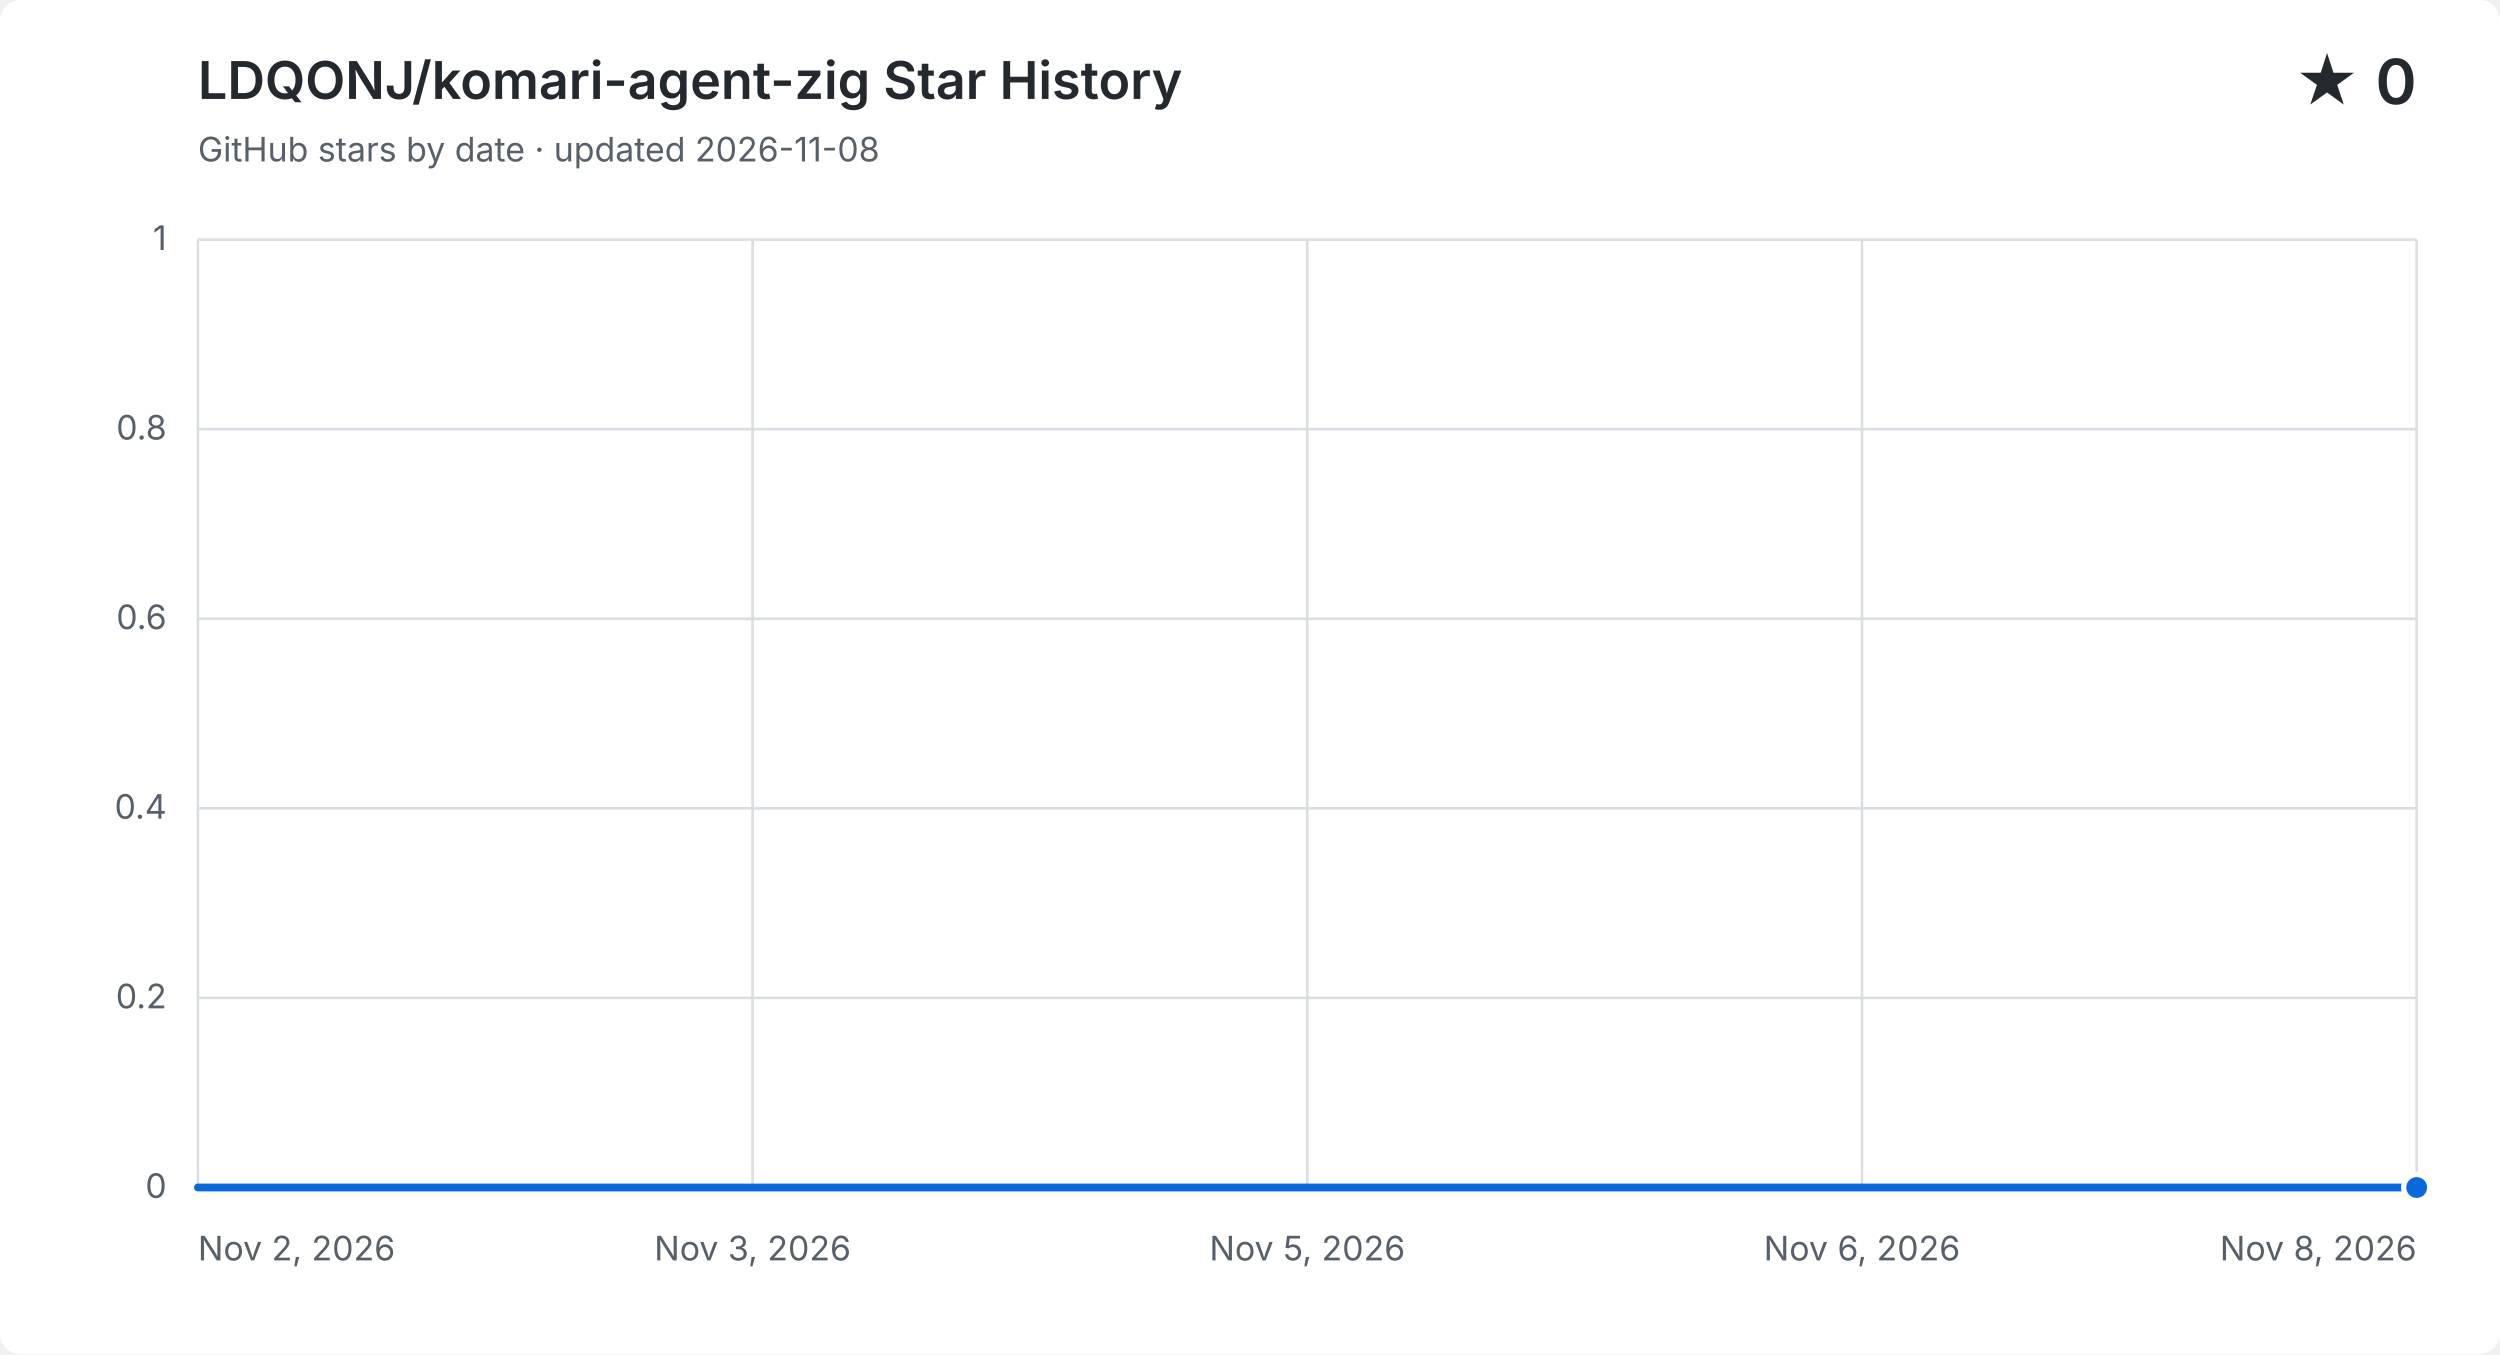
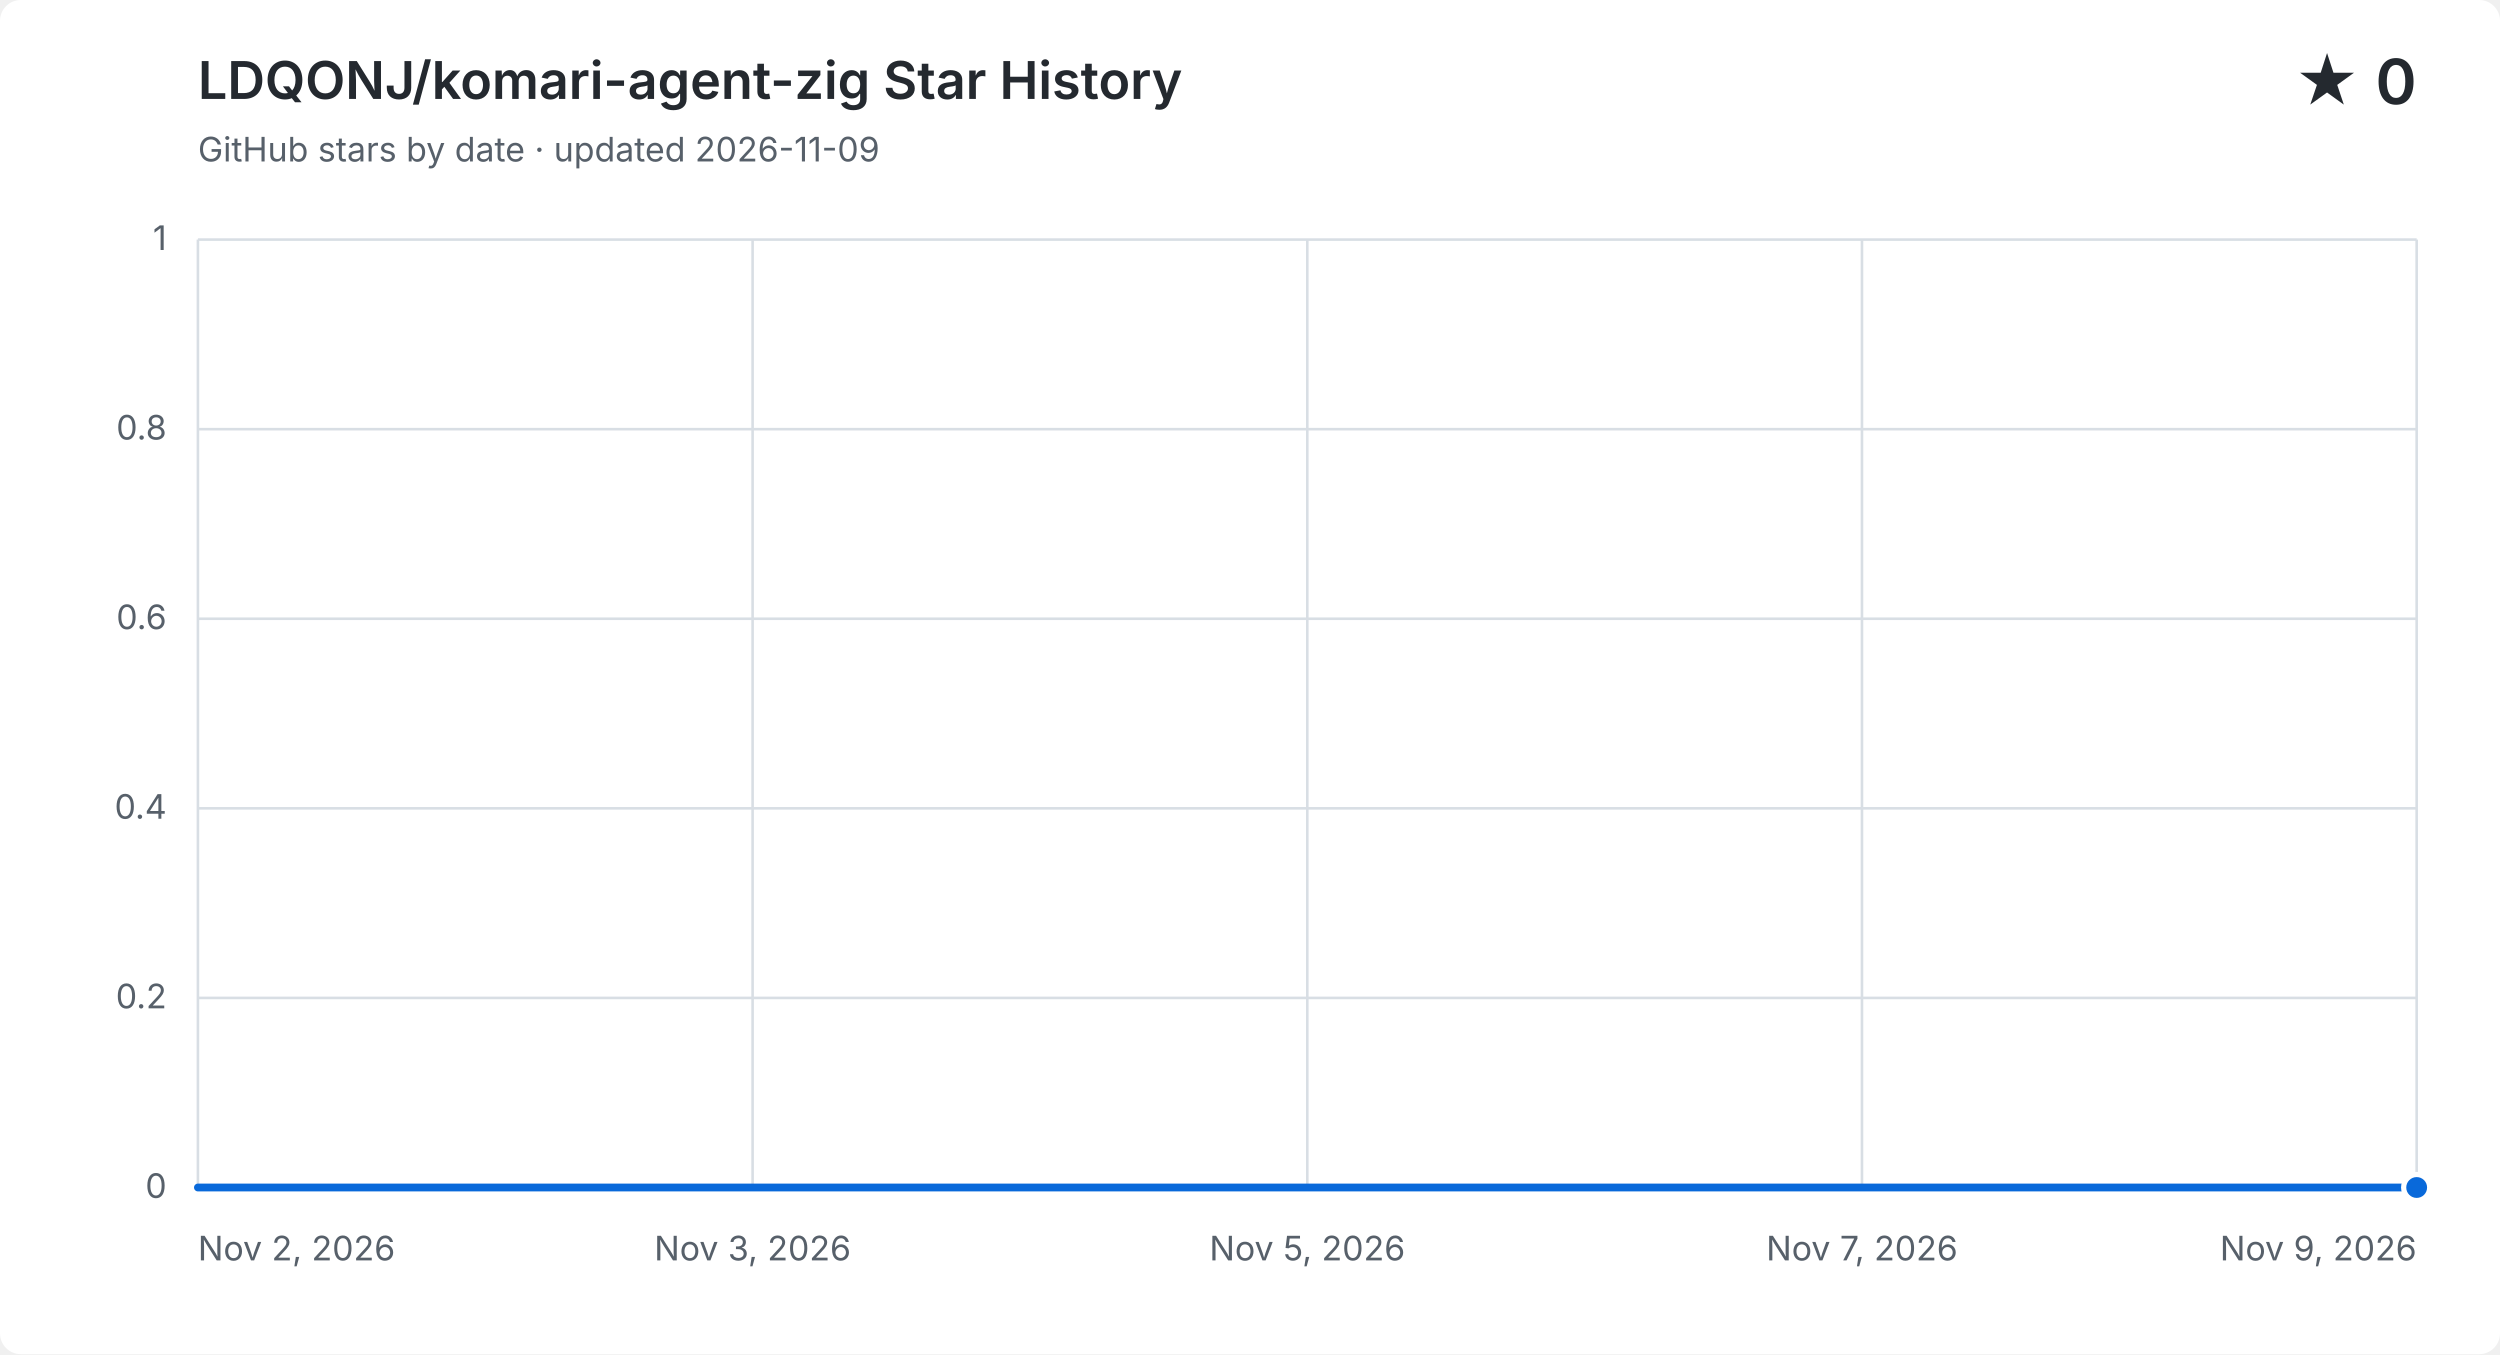
<svg xmlns="http://www.w3.org/2000/svg" width="960" height="520" viewBox="0 0 960 520" role="img" aria-labelledby="title description">
  <style>
    .background { fill: #ffffff; } .grid { fill: none; stroke: #d8dee4; stroke-width: 1; }
    .label, .subtitle { fill: #57606a; font: 13px -apple-system, BlinkMacSystemFont, "Segoe UI", sans-serif; }
    .heading, .value { fill: #24292f; font-family: -apple-system, BlinkMacSystemFont, "Segoe UI", sans-serif; }
    .heading { font-size: 20px; font-weight: 600; } .value { font-size: 24px; font-weight: 600; }
    .area { fill: #0969da; opacity: .12; } .line { fill: none; stroke: #0969da; stroke-linecap: round; stroke-linejoin: round; stroke-width: 3; }
    .point { fill: #0969da; stroke: #ffffff; stroke-width: 2; }
    @media (prefers-color-scheme: dark) {
      .background { fill: #0d1117; } .grid { stroke: #30363d; } .label, .subtitle { fill: #8b949e; }
      .heading, .value { fill: #f0f6fc; } .area { fill: #58a6ff; } .line { stroke: #58a6ff; } .point { fill: #58a6ff; stroke: #0d1117; }
    }
  </style>
  <rect class="background" width="960" height="520" rx="8" />
  <text class="heading" x="76" y="38">LDQONJ/komari-agent-zig Star History</text>
-   <text class="subtitle" x="76" y="62">GitHub stars by date · updated 2026-11-08</text>
+   <text class="subtitle" x="76" y="62">GitHub stars by date · updated 2026-11-09</text>
  <text class="value" x="928" y="40" text-anchor="end">★ 0</text>
  <path class="grid" d="M 76 456.0 H 928" />
  <text class="label" x="64" y="460.0" text-anchor="end">0</text>
  <path class="grid" d="M 76 383.2 H 928" />
  <text class="label" x="64" y="387.2" text-anchor="end">0.2</text>
  <path class="grid" d="M 76 310.4 H 928" />
  <text class="label" x="64" y="314.4" text-anchor="end">0.4</text>
  <path class="grid" d="M 76 237.6 H 928" />
  <text class="label" x="64" y="241.6" text-anchor="end">0.6</text>
  <path class="grid" d="M 76 164.8 H 928" />
  <text class="label" x="64" y="168.8" text-anchor="end">0.8</text>
  <path class="grid" d="M 76 92.0 H 928" />
  <text class="label" x="64" y="96.0" text-anchor="end">1</text>
  <path class="grid" d="M 76.0 92 V 456" />
  <text class="label" x="76.0" y="484" text-anchor="start">Nov 2, 2026</text>
  <path class="grid" d="M 289.0 92 V 456" />
  <text class="label" x="289.0" y="484" text-anchor="middle">Nov 3, 2026</text>
  <path class="grid" d="M 502.0 92 V 456" />
  <text class="label" x="502.0" y="484" text-anchor="middle">Nov 5, 2026</text>
  <path class="grid" d="M 715.0 92 V 456" />
-   <text class="label" x="715.0" y="484" text-anchor="middle">Nov 6, 2026</text>
+   <text class="label" x="715.0" y="484" text-anchor="middle">Nov 7, 2026</text>
  <path class="grid" d="M 928.0 92 V 456" />
-   <text class="label" x="928.0" y="484" text-anchor="end">Nov 8, 2026</text>
-   <path class="area" d="M 76.0 456.0 H 218.0 V 456.0 H 360.0 V 456.0 H 502.0 V 456.0 H 644.0 V 456.0 H 786.0 V 456.0 H 928.0 V 456.0 V 456 H 76.0 Z" />
-   <path class="line" d="M 76.0 456.0 H 218.0 V 456.0 H 360.0 V 456.0 H 502.0 V 456.0 H 644.0 V 456.0 H 786.0 V 456.0 H 928.0 V 456.0" />
+   <text class="label" x="928.0" y="484" text-anchor="end">Nov 9, 2026</text>
+   <path class="area" d="M 76.0 456.0 H 197.7 V 456.0 H 319.4 V 456.0 H 441.1 V 456.0 H 562.9 V 456.0 H 684.6 V 456.0 H 806.3 V 456.0 H 928.0 V 456.0 V 456 H 76.0 Z" />
+   <path class="line" d="M 76.0 456.0 H 197.7 V 456.0 H 319.4 V 456.0 H 441.1 V 456.0 H 562.9 V 456.0 H 684.6 V 456.0 H 806.3 V 456.0 H 928.0 V 456.0" />
  <circle class="point" cx="928.0" cy="456.0" r="5" />
</svg>
